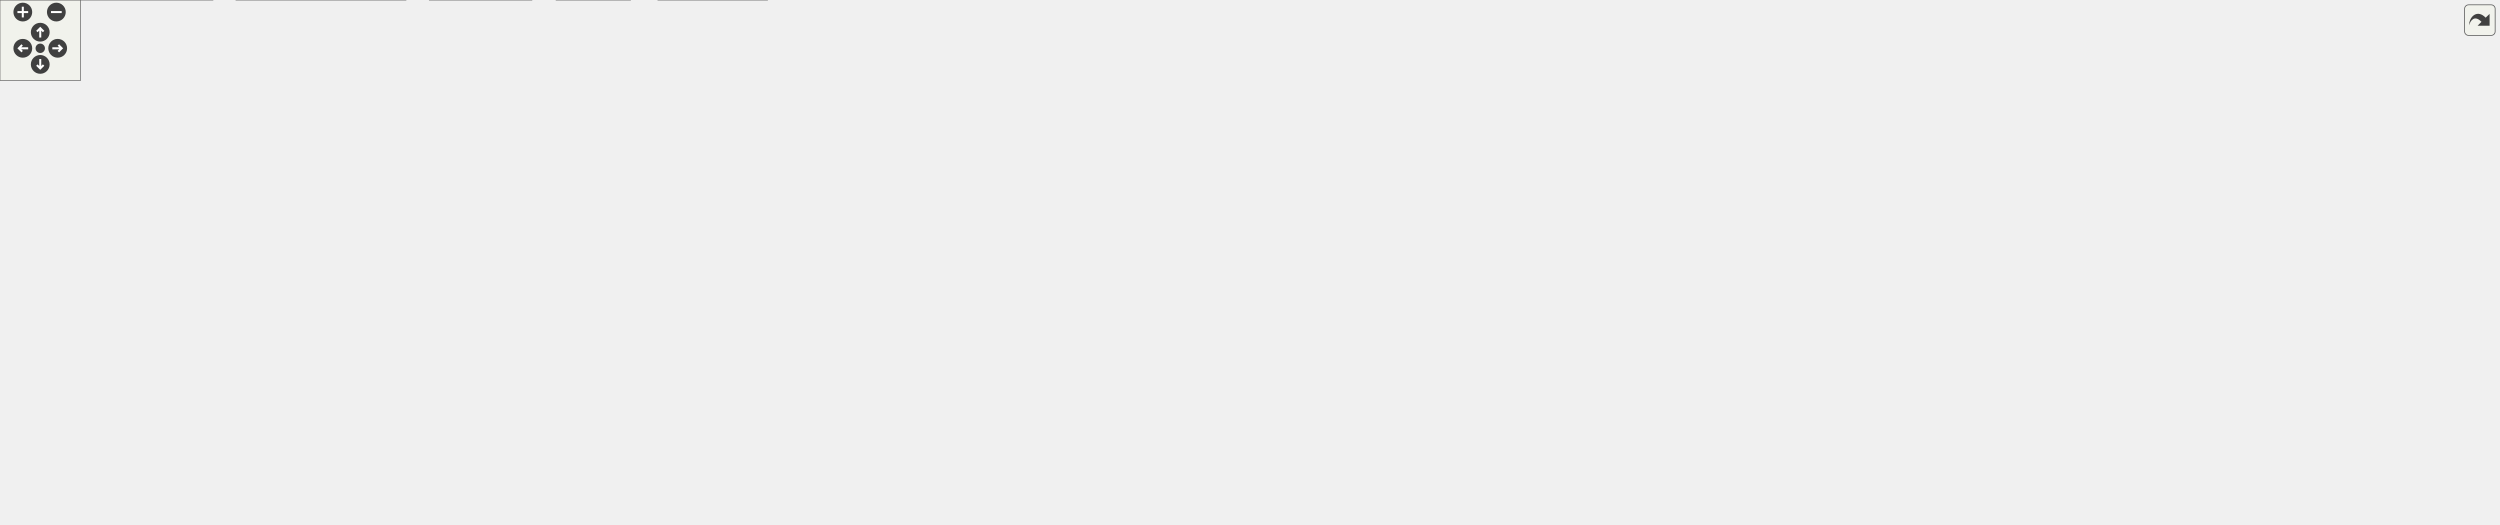
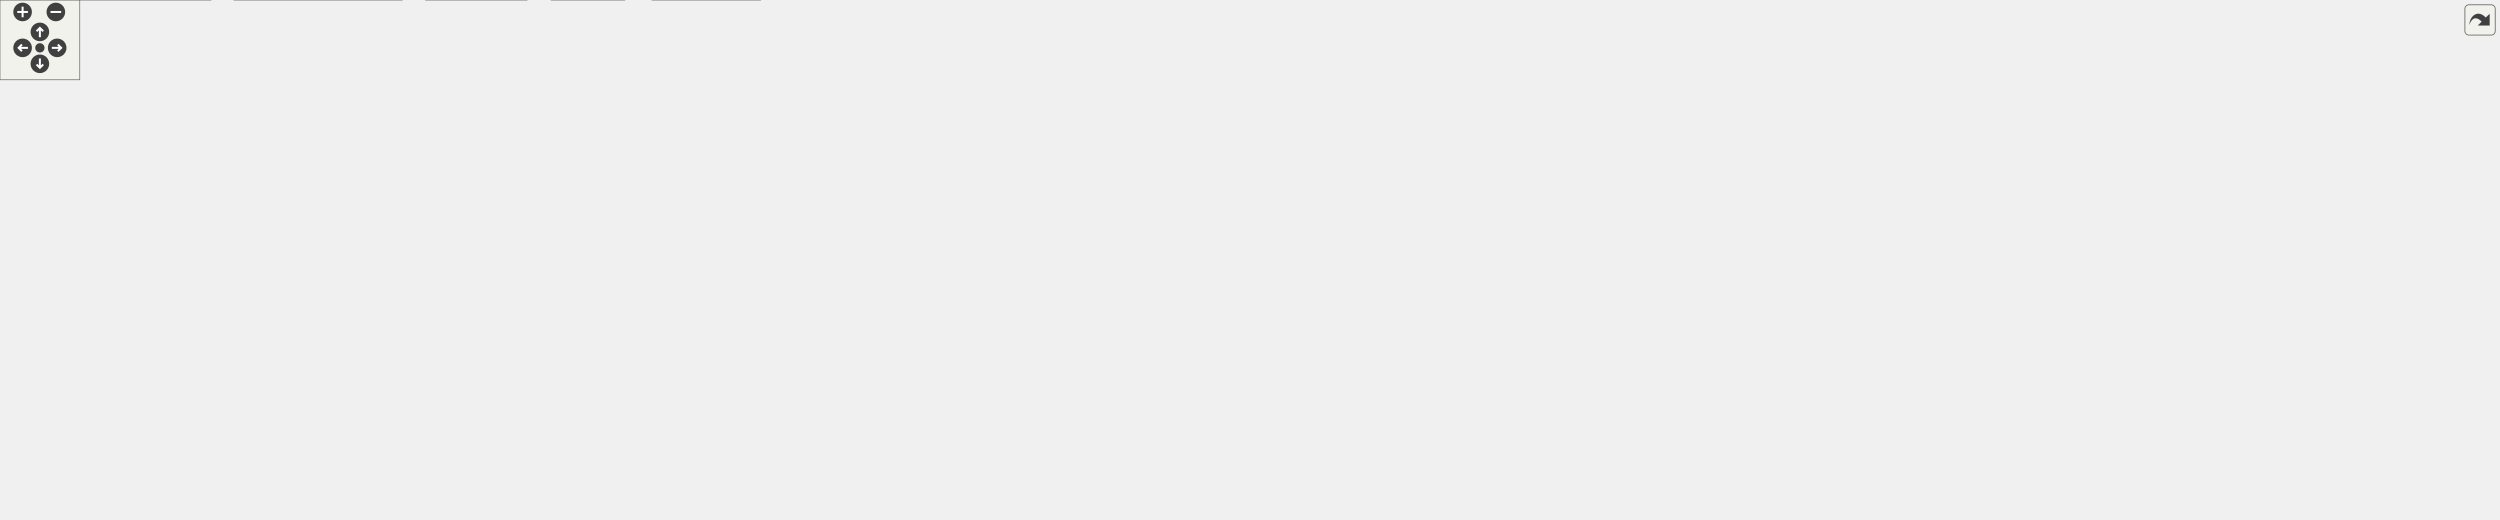
<svg xmlns="http://www.w3.org/2000/svg" xmlns:xlink="http://www.w3.org/1999/xlink" id="main" version="1.1" xml:space="preserve">
  <style type="text/css">
.edge:hover path { stroke: red; }
.edge:hover polygon { stroke: red; fill: red; }
</style>
  <defs>
    <circle id="rim" cx="0" cy="0" r="7" />
    <circle id="rim2" cx="0" cy="0" r="3.5" />
    <g id="zoomPlus">
      <use xlink:href="#rim" fill="#404040">
        <set attributeName="fill" to="#808080" begin="zoomplus.mouseover" end="zoomplus.mouseout" />
      </use>
      <path d="M-4,0h8M0,-4v8" fill="none" stroke="white" stroke-width="1.5" pointer-events="none" />
    </g>
    <g id="zoomMin">
      <use xlink:href="#rim" fill="#404040">
        <set attributeName="fill" to="#808080" begin="zoomminus.mouseover" end="zoomminus.mouseout" />
      </use>
      <path d="M-4,0h8" fill="none" stroke="white" stroke-width="1.5" pointer-events="none" />
    </g>
    <g id="dirArrow">
      <path fill="none" stroke="white" stroke-width="1.5" d="M0,-3.0v7 M-2.5,-0.5L0,-3.0L2.5,-0.5" />
    </g>
    <g id="resetDef">
      <use xlink:href="#rim2" fill="#404040">
        <set attributeName="fill" to="#808080" begin="reset.mouseover" end="reset.mouseout" />
      </use>
    </g>
  </defs>
  <svg id="graph" class="graph">
    <g id="viewport">
      <g id="node1" class="node">
        <g id="a_node1">
          <a xlink:title=" ">
-             <polygon fill="#999999" stroke="#666666" points="1265.38,-330 1121.12,-330 1121.12,-296.5 1265.38,-296.5 1265.38,-330" />
-             <text xml:space="preserve" text-anchor="start" x="1129.12" y="-316.5" font-family="Helvetica,sans-Serif" font-size="10.00">src/app/seamly2d/dialogs</text>
-             <text xml:space="preserve" text-anchor="middle" x="1193.25" y="-303.75" font-family="Helvetica,sans-Serif" font-size="10.00">/layoutsettings_dialog.cpp</text>
+             <polygon fill="#999999" stroke="#666666" points="1282.38,-330 1138.12,-330 1138.12,-296.5 1282.38,-296.5 1282.38,-330" />
+             <text xml:space="preserve" text-anchor="start" x="1146.12" y="-316.5" font-family="Helvetica,sans-Serif" font-size="10.00">src/app/seamly2d/dialogs</text>
+             <text xml:space="preserve" text-anchor="middle" x="1210.25" y="-303.75" font-family="Helvetica,sans-Serif" font-size="10.00">/layoutsettings_dialog.cpp</text>
          </a>
        </g>
      </g>
      <g id="node2" class="node">
        <g id="a_node2">
          <a xlink:href="../../d3/dd8/layoutsettings__dialog_8h.html" target="_top" xlink:title=" ">
-             <polygon fill="white" stroke="#666666" points="580.25,-134.25 450.25,-134.25 450.25,-113.5 580.25,-113.5 580.25,-134.25" />
-             <text xml:space="preserve" text-anchor="middle" x="515.25" y="-120.75" font-family="Helvetica,sans-Serif" font-size="10.00">layoutsettings_dialog.h</text>
+             <polygon fill="white" stroke="#666666" points="563.25,-134.25 433.25,-134.25 433.25,-113.5 563.25,-113.5 563.25,-134.25" />
+             <text xml:space="preserve" text-anchor="middle" x="498.25" y="-120.75" font-family="Helvetica,sans-Serif" font-size="10.00">layoutsettings_dialog.h</text>
          </a>
        </g>
      </g>
      <g id="edge1" class="edge">
-         <path fill="none" stroke="#63b8ff" d="M1120.89,-307.81C920.7,-294.77 370.94,-253.52 321.25,-191 285.86,-146.47 370.31,-131.77 438.73,-127.01" />
-         <polygon fill="#63b8ff" stroke="#63b8ff" points="438.71,-130.52 448.48,-126.4 438.28,-123.53 438.71,-130.52" />
+         <path fill="none" stroke="#63b8ff" d="M1137.89,-307.81C937.7,-294.77 387.94,-253.52 338.25,-191 310.66,-156.29 367.99,-139.63 421.53,-131.74" />
+         <polygon fill="#63b8ff" stroke="#63b8ff" points="421.94,-135.21 431.37,-130.39 420.99,-128.28 421.94,-135.21" />
      </g>
      <g id="node10" class="node">
        <g id="a_node10">
          <a xlink:title=" ">
-             <polygon fill="#e0e0e0" stroke="#999999" points="960.38,-254.12 816.12,-254.12 816.12,-233.38 960.38,-233.38 960.38,-254.12" />
-             <text xml:space="preserve" text-anchor="middle" x="888.25" y="-240.62" font-family="Helvetica,sans-Serif" font-size="10.00">ui_layoutsettings_dialog.h</text>
+             <polygon fill="#e0e0e0" stroke="#999999" points="977.38,-254.12 833.12,-254.12 833.12,-233.38 977.38,-233.38 977.38,-254.12" />
+             <text xml:space="preserve" text-anchor="middle" x="905.25" y="-240.62" font-family="Helvetica,sans-Serif" font-size="10.00">ui_layoutsettings_dialog.h</text>
          </a>
        </g>
      </g>
      <g id="edge11" class="edge">
-         <path fill="none" stroke="#63b8ff" d="M1120.97,-296.25C1066.71,-284.25 993.51,-268.05 943.8,-257.04" />
-         <polygon fill="#63b8ff" stroke="#63b8ff" points="944.63,-253.64 934.11,-254.9 943.12,-260.48 944.63,-253.64" />
+         <path fill="none" stroke="#63b8ff" d="M1137.97,-296.25C1083.71,-284.25 1010.51,-268.05 960.8,-257.04" />
+         <polygon fill="#63b8ff" stroke="#63b8ff" points="961.63,-253.64 951.11,-254.9 960.12,-260.48 961.63,-253.64" />
      </g>
      <g id="node11" class="node">
        <g id="a_node11">
          <a xlink:href="../../d7/d61/application__2d_8h.html" target="_top" xlink:title=" ">
-             <polygon fill="white" stroke="#666666" points="759.88,-254.12 630.62,-254.12 630.62,-233.38 759.88,-233.38 759.88,-254.12" />
-             <text xml:space="preserve" text-anchor="middle" x="695.25" y="-240.62" font-family="Helvetica,sans-Serif" font-size="10.00">../core/application_2d.h</text>
+             <polygon fill="white" stroke="#666666" points="776.88,-254.12 647.62,-254.12 647.62,-233.38 776.88,-233.38 776.88,-254.12" />
+             <text xml:space="preserve" text-anchor="middle" x="712.25" y="-240.62" font-family="Helvetica,sans-Serif" font-size="10.00">../core/application_2d.h</text>
          </a>
        </g>
      </g>
      <g id="edge12" class="edge">
-         <path fill="none" stroke="#63b8ff" d="M1120.73,-304.94C1037,-296.12 895.27,-280.01 774.25,-260.5 767.27,-259.38 759.97,-258.08 752.75,-256.73" />
-         <polygon fill="#63b8ff" stroke="#63b8ff" points="753.48,-253.3 743,-254.85 752.16,-260.18 753.48,-253.3" />
+         <path fill="none" stroke="#63b8ff" d="M1137.73,-304.94C1054,-296.12 912.27,-280.01 791.25,-260.5 784.27,-259.38 776.97,-258.08 769.75,-256.73" />
+         <polygon fill="#63b8ff" stroke="#63b8ff" points="770.48,-253.3 760,-254.85 769.16,-260.18 770.48,-253.3" />
      </g>
      <g id="node13" class="node">
        <g id="a_node13">
          <a xlink:title=" ">
-             <polygon fill="#e0e0e0" stroke="#999999" points="1098.88,-191 987.62,-191 987.62,-170.25 1098.88,-170.25 1098.88,-191" />
-             <text xml:space="preserve" text-anchor="middle" x="1043.25" y="-177.5" font-family="Helvetica,sans-Serif" font-size="10.00">../vmisc/vsettings.h</text>
-           </a>
-         </g>
-       </g>
-       <g id="edge32" class="edge">
-         <path fill="none" stroke="#63b8ff" d="M1120.65,-307.61C1014.57,-300.09 827.53,-283.69 807.25,-260.5 797.45,-249.29 797.77,-238.48 807.25,-227 812.71,-220.39 908.43,-203.57 976.26,-192.37" />
-         <polygon fill="#63b8ff" stroke="#63b8ff" points="976.52,-195.87 985.82,-190.8 975.38,-188.96 976.52,-195.87" />
-       </g>
-       <g id="node26" class="node">
-         <g id="a_node26">
-           <a xlink:title=" ">
-             <polygon fill="#e0e0e0" stroke="#999999" points="1125.88,-254.12 978.62,-254.12 978.62,-233.38 1125.88,-233.38 1125.88,-254.12" />
-             <text xml:space="preserve" text-anchor="middle" x="1052.25" y="-240.62" font-family="Helvetica,sans-Serif" font-size="10.00">../ifc/xml/vdomdocument.h</text>
-           </a>
-         </g>
-       </g>
-       <g id="edge31" class="edge">
-         <path fill="none" stroke="#63b8ff" d="M1159.48,-296.08C1136.23,-284.95 1105.6,-270.29 1083.03,-259.48" />
-         <polygon fill="#63b8ff" stroke="#63b8ff" points="1084.56,-256.34 1074.03,-255.17 1081.53,-262.65 1084.56,-256.34" />
+             <polygon fill="#e0e0e0" stroke="#999999" points="1129.88,-191 1018.62,-191 1018.62,-170.25 1129.88,-170.25 1129.88,-191" />
+             <text xml:space="preserve" text-anchor="middle" x="1074.25" y="-177.5" font-family="Helvetica,sans-Serif" font-size="10.00">../vmisc/vsettings.h</text>
+           </a>
+         </g>
+       </g>
+       <g id="edge33" class="edge">
+         <path fill="none" stroke="#63b8ff" d="M1137.65,-307.61C1031.57,-300.09 844.53,-283.69 824.25,-260.5 814.45,-249.29 814.71,-238.43 824.25,-227 830.16,-219.92 935.12,-202.71 1007.14,-191.64" />
+         <polygon fill="#63b8ff" stroke="#63b8ff" points="1007.54,-195.12 1016.9,-190.15 1006.48,-188.2 1007.54,-195.12" />
      </g>
      <g id="node27" class="node">
        <g id="a_node27">
          <a xlink:title=" ">
-             <polygon fill="#e0e0e0" stroke="#999999" points="1242.12,-254.12 1144.38,-254.12 1144.38,-233.38 1242.12,-233.38 1242.12,-254.12" />
-             <text xml:space="preserve" text-anchor="middle" x="1193.25" y="-240.62" font-family="Helvetica,sans-Serif" font-size="10.00">../vmisc/vmath.h</text>
-           </a>
-         </g>
-       </g>
-       <g id="edge33" class="edge">
-         <path fill="none" stroke="#63b8ff" d="M1193.25,-296.25C1193.25,-287.15 1193.25,-275.64 1193.25,-265.82" />
-         <polygon fill="#63b8ff" stroke="#63b8ff" points="1196.75,-266.09 1193.25,-256.09 1189.75,-266.09 1196.75,-266.09" />
+             <polygon fill="#e0e0e0" stroke="#999999" points="1142.88,-254.12 995.62,-254.12 995.62,-233.38 1142.88,-233.38 1142.88,-254.12" />
+             <text xml:space="preserve" text-anchor="middle" x="1069.25" y="-240.62" font-family="Helvetica,sans-Serif" font-size="10.00">../ifc/xml/vdomdocument.h</text>
+           </a>
+         </g>
+       </g>
+       <g id="edge32" class="edge">
+         <path fill="none" stroke="#63b8ff" d="M1176.48,-296.08C1153.23,-284.95 1122.6,-270.29 1100.03,-259.48" />
+         <polygon fill="#63b8ff" stroke="#63b8ff" points="1101.56,-256.34 1091.03,-255.17 1098.53,-262.65 1101.56,-256.34" />
      </g>
      <g id="node28" class="node">
        <g id="a_node28">
          <a xlink:title=" ">
-             <polygon fill="#e0e0e0" stroke="#999999" points="1416.75,-254.12 1259.75,-254.12 1259.75,-233.38 1416.75,-233.38 1416.75,-254.12" />
-             <text xml:space="preserve" text-anchor="middle" x="1338.25" y="-240.62" font-family="Helvetica,sans-Serif" font-size="10.00">../vlayout/vlayoutgenerator.h</text>
+             <polygon fill="#e0e0e0" stroke="#999999" points="1259.12,-254.12 1161.38,-254.12 1161.38,-233.38 1259.12,-233.38 1259.12,-254.12" />
+             <text xml:space="preserve" text-anchor="middle" x="1210.25" y="-240.62" font-family="Helvetica,sans-Serif" font-size="10.00">../vmisc/vmath.h</text>
          </a>
        </g>
      </g>
      <g id="edge34" class="edge">
-         <path fill="none" stroke="#63b8ff" d="M1227.98,-296.08C1251.99,-284.9 1283.68,-270.15 1306.92,-259.34" />
-         <polygon fill="#63b8ff" stroke="#63b8ff" points="1308.3,-262.55 1315.89,-255.16 1305.35,-256.21 1308.3,-262.55" />
+         <path fill="none" stroke="#63b8ff" d="M1210.25,-296.25C1210.25,-287.15 1210.25,-275.64 1210.25,-265.82" />
+         <polygon fill="#63b8ff" stroke="#63b8ff" points="1213.75,-266.09 1210.25,-256.09 1206.75,-266.09 1213.75,-266.09" />
      </g>
      <g id="node29" class="node">
        <g id="a_node29">
          <a xlink:title=" ">
-             <polygon fill="#e0e0e0" stroke="#999999" points="1569.5,-260.5 1435,-260.5 1435,-227 1569.5,-227 1569.5,-260.5" />
-             <text xml:space="preserve" text-anchor="start" x="1443" y="-247" font-family="Helvetica,sans-Serif" font-size="10.00">../vwidgets/page_format</text>
-             <text xml:space="preserve" text-anchor="middle" x="1502.25" y="-234.25" font-family="Helvetica,sans-Serif" font-size="10.00">_combobox.h</text>
+             <polygon fill="#e0e0e0" stroke="#999999" points="1433.75,-254.12 1276.75,-254.12 1276.75,-233.38 1433.75,-233.38 1433.75,-254.12" />
+             <text xml:space="preserve" text-anchor="middle" x="1355.25" y="-240.62" font-family="Helvetica,sans-Serif" font-size="10.00">../vlayout/vlayoutgenerator.h</text>
          </a>
        </g>
      </g>
      <g id="edge35" class="edge">
-         <path fill="none" stroke="#63b8ff" d="M1265.7,-296.42C1313.11,-286.07 1375.05,-272.54 1423.65,-261.92" />
-         <polygon fill="#63b8ff" stroke="#63b8ff" points="1424.25,-265.37 1433.27,-259.82 1422.76,-258.53 1424.25,-265.37" />
+         <path fill="none" stroke="#63b8ff" d="M1244.98,-296.08C1268.99,-284.9 1300.68,-270.15 1323.92,-259.34" />
+         <polygon fill="#63b8ff" stroke="#63b8ff" points="1325.3,-262.55 1332.89,-255.16 1322.35,-256.21 1325.3,-262.55" />
      </g>
      <g id="node30" class="node">
        <g id="a_node30">
          <a xlink:title=" ">
-             <polygon fill="#e0e0e0" stroke="#999999" points="1673.12,-254.12 1587.38,-254.12 1587.38,-233.38 1673.12,-233.38 1673.12,-254.12" />
-             <text xml:space="preserve" text-anchor="middle" x="1630.25" y="-240.62" font-family="Helvetica,sans-Serif" font-size="10.00">QMessageBox</text>
+             <polygon fill="#e0e0e0" stroke="#999999" points="1586.5,-260.5 1452,-260.5 1452,-227 1586.5,-227 1586.5,-260.5" />
+             <text xml:space="preserve" text-anchor="start" x="1460" y="-247" font-family="Helvetica,sans-Serif" font-size="10.00">../vwidgets/page_format</text>
+             <text xml:space="preserve" text-anchor="middle" x="1519.25" y="-234.25" font-family="Helvetica,sans-Serif" font-size="10.00">_combobox.h</text>
          </a>
        </g>
      </g>
      <g id="edge36" class="edge">
-         <path fill="none" stroke="#63b8ff" d="M1265.87,-305.99C1343.73,-298.48 1470.66,-283.87 1578.25,-260.5 1582.05,-259.67 1585.98,-258.71 1589.89,-257.66" />
-         <polygon fill="#63b8ff" stroke="#63b8ff" points="1590.65,-261.09 1599.31,-254.99 1588.74,-254.35 1590.65,-261.09" />
+         <path fill="none" stroke="#63b8ff" d="M1282.7,-296.42C1330.11,-286.07 1392.05,-272.54 1440.65,-261.92" />
+         <polygon fill="#63b8ff" stroke="#63b8ff" points="1441.25,-265.37 1450.27,-259.82 1439.76,-258.53 1441.25,-265.37" />
      </g>
      <g id="node31" class="node">
        <g id="a_node31">
          <a xlink:title=" ">
-             <polygon fill="#e0e0e0" stroke="#999999" points="1769.75,-254.12 1690.75,-254.12 1690.75,-233.38 1769.75,-233.38 1769.75,-254.12" />
-             <text xml:space="preserve" text-anchor="middle" x="1730.25" y="-240.62" font-family="Helvetica,sans-Serif" font-size="10.00">QPushButton</text>
+             <polygon fill="#e0e0e0" stroke="#999999" points="1690.12,-254.12 1604.38,-254.12 1604.38,-233.38 1690.12,-233.38 1690.12,-254.12" />
+             <text xml:space="preserve" text-anchor="middle" x="1647.25" y="-240.62" font-family="Helvetica,sans-Serif" font-size="10.00">QMessageBox</text>
          </a>
        </g>
      </g>
      <g id="edge37" class="edge">
-         <path fill="none" stroke="#63b8ff" d="M1265.68,-309.37C1361.8,-304.47 1536.38,-291.78 1682.25,-260.5 1685.66,-259.77 1689.16,-258.89 1692.65,-257.92" />
-         <polygon fill="#63b8ff" stroke="#63b8ff" points="1693.61,-261.28 1702.17,-255.04 1691.58,-254.58 1693.61,-261.28" />
+         <path fill="none" stroke="#63b8ff" d="M1282.87,-305.99C1360.73,-298.48 1487.66,-283.87 1595.25,-260.5 1599.05,-259.67 1602.98,-258.71 1606.89,-257.66" />
+         <polygon fill="#63b8ff" stroke="#63b8ff" points="1607.65,-261.09 1616.31,-254.99 1605.74,-254.35 1607.65,-261.09" />
      </g>
      <g id="node32" class="node">
        <g id="a_node32">
          <a xlink:title=" ">
-             <polygon fill="#e0e0e0" stroke="#999999" points="1862.5,-254.12 1788,-254.12 1788,-233.38 1862.5,-233.38 1862.5,-254.12" />
-             <text xml:space="preserve" text-anchor="middle" x="1825.25" y="-240.62" font-family="Helvetica,sans-Serif" font-size="10.00">QPrinterInfo</text>
+             <polygon fill="#e0e0e0" stroke="#999999" points="1786.75,-254.12 1707.75,-254.12 1707.75,-233.38 1786.75,-233.38 1786.75,-254.12" />
+             <text xml:space="preserve" text-anchor="middle" x="1747.25" y="-240.62" font-family="Helvetica,sans-Serif" font-size="10.00">QPushButton</text>
          </a>
        </g>
      </g>
      <g id="edge38" class="edge">
-         <path fill="none" stroke="#63b8ff" d="M1265.8,-311.45C1377.34,-308.98 1597.16,-299.12 1779.25,-260.5 1782.61,-259.79 1786.06,-258.9 1789.5,-257.92" />
-         <polygon fill="#63b8ff" stroke="#63b8ff" points="1790.32,-261.33 1798.81,-254.99 1788.22,-254.65 1790.32,-261.33" />
+         <path fill="none" stroke="#63b8ff" d="M1282.68,-309.37C1378.8,-304.47 1553.38,-291.78 1699.25,-260.5 1702.66,-259.77 1706.16,-258.89 1709.65,-257.92" />
+         <polygon fill="#63b8ff" stroke="#63b8ff" points="1710.61,-261.28 1719.17,-255.04 1708.58,-254.58 1710.61,-261.28" />
+       </g>
+       <g id="node33" class="node">
+         <g id="a_node33">
+           <a xlink:title=" ">
+             <polygon fill="#e0e0e0" stroke="#999999" points="1879.5,-254.12 1805,-254.12 1805,-233.38 1879.5,-233.38 1879.5,-254.12" />
+             <text xml:space="preserve" text-anchor="middle" x="1842.25" y="-240.62" font-family="Helvetica,sans-Serif" font-size="10.00">QPrinterInfo</text>
+           </a>
+         </g>
+       </g>
+       <g id="edge39" class="edge">
+         <path fill="none" stroke="#63b8ff" d="M1282.8,-311.45C1394.34,-308.98 1614.16,-299.12 1796.25,-260.5 1799.61,-259.79 1803.06,-258.9 1806.5,-257.92" />
+         <polygon fill="#63b8ff" stroke="#63b8ff" points="1807.32,-261.33 1815.81,-254.99 1805.22,-254.65 1807.32,-261.33" />
      </g>
      <g id="node3" class="node">
        <g id="a_node3">
          <a xlink:href="../../d7/d9e/abstractlayout__dialog_8h.html" target="_top" xlink:title=" ">
            <polygon fill="white" stroke="#666666" points="505.62,-77.5 374.88,-77.5 374.88,-56.75 505.62,-56.75 505.62,-77.5" />
            <text xml:space="preserve" text-anchor="middle" x="440.25" y="-64" font-family="Helvetica,sans-Serif" font-size="10.00">abstractlayout_dialog.h</text>
          </a>
        </g>
      </g>
      <g id="edge2" class="edge">
-         <path fill="none" stroke="#63b8ff" d="M501.84,-113.09C490.96,-105.15 475.39,-93.78 462.63,-84.46" />
-         <polygon fill="#63b8ff" stroke="#63b8ff" points="464.91,-81.79 454.76,-78.72 460.78,-87.44 464.91,-81.79" />
+         <path fill="none" stroke="#63b8ff" d="M487.88,-113.09C479.8,-105.46 468.37,-94.67 458.73,-85.57" />
+         <polygon fill="#63b8ff" stroke="#63b8ff" points="461.3,-83.19 451.63,-78.87 456.5,-88.28 461.3,-83.19" />
      </g>
      <g id="node4" class="node">
        <g id="a_node4">
          <a xlink:title=" ">
            <polygon fill="#e0e0e0" stroke="#999999" points="396.25,-20.75 320.25,-20.75 320.25,0 396.25,0 396.25,-20.75" />
            <text xml:space="preserve" text-anchor="middle" x="358.25" y="-7.25" font-family="Helvetica,sans-Serif" font-size="10.00">../ifc/ifcdef.h</text>
          </a>
        </g>
      </g>
      <g id="edge8" class="edge">
-         <path fill="none" stroke="#63b8ff" d="M449.91,-118.85C420.01,-113.5 386.75,-101.95 366.25,-77.5 355.91,-65.16 354.45,-46.69 355.27,-32.4" />
-         <polygon fill="#63b8ff" stroke="#63b8ff" points="358.73,-32.99 356.26,-22.69 351.76,-32.28 358.73,-32.99" />
+         <path fill="none" stroke="#63b8ff" d="M433.07,-115.23C408.53,-109 382.63,-97.76 366.25,-77.5 356.13,-64.98 354.65,-46.52 355.41,-32.29" />
+         <polygon fill="#63b8ff" stroke="#63b8ff" points="358.86,-32.92 356.34,-22.63 351.89,-32.24 358.86,-32.92" />
      </g>
      <g id="node5" class="node">
        <g id="a_node5">
          <a xlink:title=" ">
            <polygon fill="#e0e0e0" stroke="#999999" points="571.88,-20.75 490.62,-20.75 490.62,0 571.88,0 571.88,-20.75" />
            <text xml:space="preserve" text-anchor="middle" x="531.25" y="-7.25" font-family="Helvetica,sans-Serif" font-size="10.00">../vmisc/def.h</text>
          </a>
        </g>
      </g>
      <g id="edge7" class="edge">
-         <path fill="none" stroke="#63b8ff" d="M516.61,-113.37C519.18,-95.52 524.76,-56.61 528.24,-32.34" />
-         <polygon fill="#63b8ff" stroke="#63b8ff" points="531.67,-33.07 529.63,-22.67 524.74,-32.07 531.67,-33.07" />
+         <path fill="none" stroke="#63b8ff" d="M501.93,-113.22C505.35,-104.09 510.46,-89.97 514.25,-77.5 518.85,-62.38 523.27,-45.06 526.45,-31.95" />
+         <polygon fill="#63b8ff" stroke="#63b8ff" points="529.83,-32.88 528.74,-22.34 523.02,-31.26 529.83,-32.88" />
      </g>
      <g id="node7" class="node">
        <g id="a_node7">
          <a xlink:title=" ">
            <polygon fill="#e0e0e0" stroke="#999999" points="665.12,-77.5 561.38,-77.5 561.38,-56.75 665.12,-56.75 665.12,-77.5" />
            <text xml:space="preserve" text-anchor="middle" x="613.25" y="-64" font-family="Helvetica,sans-Serif" font-size="10.00">../vlayout/vbank.h</text>
          </a>
        </g>
      </g>
      <g id="edge6" class="edge">
-         <path fill="none" stroke="#63b8ff" d="M532.77,-113.09C547.54,-104.83 568.93,-92.88 585.95,-83.38" />
-         <polygon fill="#63b8ff" stroke="#63b8ff" points="587.54,-86.5 594.56,-78.57 584.12,-80.39 587.54,-86.5" />
+         <path fill="none" stroke="#63b8ff" d="M518.81,-113.09C536.55,-104.64 562.43,-92.32 582.62,-82.71" />
+         <polygon fill="#63b8ff" stroke="#63b8ff" points="583.98,-85.94 591.5,-78.48 580.97,-79.62 583.98,-85.94" />
      </g>
      <g id="node8" class="node">
        <g id="a_node8">
          <a xlink:title=" ">
            <polygon fill="#e0e0e0" stroke="#999999" points="761.38,-77.5 683.12,-77.5 683.12,-56.75 761.38,-56.75 761.38,-77.5" />
            <text xml:space="preserve" text-anchor="middle" x="722.25" y="-64" font-family="Helvetica,sans-Serif" font-size="10.00">QCloseEvent</text>
          </a>
        </g>
      </g>
      <g id="edge9" class="edge">
-         <path fill="none" stroke="#63b8ff" d="M552.26,-113.09C586.3,-104.08 636.98,-90.68 674.15,-80.85" />
-         <polygon fill="#63b8ff" stroke="#63b8ff" points="674.98,-84.25 683.75,-78.31 673.19,-77.48 674.98,-84.25" />
+         <path fill="none" stroke="#63b8ff" d="M538.56,-113.02C575.78,-103.93 631.23,-90.37 671.47,-80.54" />
+         <polygon fill="#63b8ff" stroke="#63b8ff" points="672.29,-83.94 681.17,-78.16 670.63,-77.14 672.29,-83.94" />
      </g>
      <g id="node9" class="node">
        <g id="a_node9">
          <a xlink:title=" ">
            <polygon fill="#e0e0e0" stroke="#999999" points="841.5,-77.5 779,-77.5 779,-56.75 841.5,-56.75 841.5,-77.5" />
            <text xml:space="preserve" text-anchor="middle" x="810.25" y="-64" font-family="Helvetica,sans-Serif" font-size="10.00">QMargins</text>
          </a>
        </g>
      </g>
      <g id="edge10" class="edge">
-         <path fill="none" stroke="#63b8ff" d="M575.97,-113.02C625.21,-104.81 696.68,-92.42 767.88,-77.91" />
-         <polygon fill="#63b8ff" stroke="#63b8ff" points="768.27,-81.4 777.36,-75.96 766.86,-74.54 768.27,-81.4" />
+         <path fill="none" stroke="#63b8ff" d="M563.59,-113.19C616.24,-105.12 692.41,-92.81 767.74,-77.9" />
+         <polygon fill="#63b8ff" stroke="#63b8ff" points="768.24,-81.37 777.36,-75.98 766.87,-74.51 768.24,-81.37" />
      </g>
      <g id="edge3" class="edge">
        <path fill="none" stroke="#63b8ff" d="M425.59,-56.34C413.58,-48.32 396.34,-36.81 382.31,-27.44" />
        <polygon fill="#63b8ff" stroke="#63b8ff" points="384.3,-24.56 374.04,-21.92 380.41,-30.38 384.3,-24.56" />
      </g>
      <g id="edge4" class="edge">
        <path fill="none" stroke="#63b8ff" d="M456.52,-56.34C470.11,-48.16 489.72,-36.36 505.45,-26.9" />
        <polygon fill="#63b8ff" stroke="#63b8ff" points="507.06,-30.01 513.82,-21.86 503.45,-24.02 507.06,-30.01" />
      </g>
      <g id="node6" class="node">
        <g id="a_node6">
          <a xlink:title=" ">
            <polygon fill="#e0e0e0" stroke="#999999" points="469.75,-20.75 414.75,-20.75 414.75,0 469.75,0 469.75,-20.75" />
            <text xml:space="preserve" text-anchor="middle" x="442.25" y="-7.25" font-family="Helvetica,sans-Serif" font-size="10.00">QDialog</text>
          </a>
        </g>
      </g>
      <g id="edge5" class="edge">
        <path fill="none" stroke="#63b8ff" d="M440.61,-56.34C440.85,-49.72 441.18,-40.72 441.48,-32.52" />
        <polygon fill="#63b8ff" stroke="#63b8ff" points="444.97,-32.71 441.84,-22.59 437.98,-32.46 444.97,-32.71" />
      </g>
      <g id="node12" class="node">
        <g id="a_node12">
          <a xlink:title=" ">
-             <polygon fill="#e0e0e0" stroke="#999999" points="496.25,-191 330.25,-191 330.25,-170.25 496.25,-170.25 496.25,-191" />
-             <text xml:space="preserve" text-anchor="middle" x="413.25" y="-177.5" font-family="Helvetica,sans-Serif" font-size="10.00">../vmisc/vabstractapplication.h</text>
+             <polygon fill="#e0e0e0" stroke="#999999" points="513.25,-191 347.25,-191 347.25,-170.25 513.25,-170.25 513.25,-191" />
+             <text xml:space="preserve" text-anchor="middle" x="430.25" y="-177.5" font-family="Helvetica,sans-Serif" font-size="10.00">../vmisc/vabstractapplication.h</text>
          </a>
        </g>
      </g>
      <g id="edge13" class="edge">
-         <path fill="none" stroke="#63b8ff" d="M649.94,-232.93C600.91,-222.3 522.66,-205.34 469.68,-193.86" />
-         <polygon fill="#63b8ff" stroke="#63b8ff" points="470.44,-190.44 459.92,-191.74 468.96,-197.28 470.44,-190.44" />
+         <path fill="none" stroke="#63b8ff" d="M666.94,-232.93C617.91,-222.3 539.66,-205.34 486.68,-193.86" />
+         <polygon fill="#63b8ff" stroke="#63b8ff" points="487.44,-190.44 476.92,-191.74 485.96,-197.28 487.44,-190.44" />
      </g>
      <g id="edge14" class="edge">
-         <path fill="none" stroke="#63b8ff" d="M743.25,-232.94C753.47,-230.92 764.21,-228.85 774.25,-227 842.85,-214.38 921.55,-201.26 976.02,-192.4" />
-         <polygon fill="#63b8ff" stroke="#63b8ff" points="976.46,-195.87 985.77,-190.81 975.34,-188.96 976.46,-195.87" />
+         <path fill="none" stroke="#63b8ff" d="M760.24,-232.88C770.46,-230.86 781.2,-228.81 791.25,-227 864.94,-213.75 949.77,-200.4 1007.19,-191.65" />
+         <polygon fill="#63b8ff" stroke="#63b8ff" points="1007.44,-195.15 1016.8,-190.19 1006.39,-188.23 1007.44,-195.15" />
      </g>
      <g id="node14" class="node">
        <g id="a_node14">
          <a xlink:href="../../d7/d5b/options_8h.html" target="_top" xlink:title=" ">
            <polygon fill="white" stroke="#666666" points="319.25,-77.5 249.25,-77.5 249.25,-56.75 319.25,-56.75 319.25,-77.5" />
            <text xml:space="preserve" text-anchor="middle" x="284.25" y="-64" font-family="Helvetica,sans-Serif" font-size="10.00">../options.h</text>
          </a>
        </g>
      </g>
      <g id="edge15" class="edge">
-         <path fill="none" stroke="#63b8ff" d="M630.15,-241.98C535.55,-239.53 366.44,-229.68 321.25,-191 291.45,-165.5 285.14,-116.97 284.1,-89.14" />
-         <polygon fill="#63b8ff" stroke="#63b8ff" points="287.61,-89.42 283.96,-79.48 280.61,-89.53 287.61,-89.42" />
+         <path fill="none" stroke="#63b8ff" d="M647.33,-241.25C553.4,-237.86 385.64,-226.81 338.25,-191 305.36,-166.15 292.14,-116.97 287.11,-88.95" />
+         <polygon fill="#63b8ff" stroke="#63b8ff" points="290.59,-88.55 285.57,-79.22 283.68,-89.65 290.59,-88.55" />
      </g>
      <g id="node17" class="node">
        <g id="a_node17">
          <a xlink:title=" ">
-             <polygon fill="#e0e0e0" stroke="#999999" points="690.12,-191 514.38,-191 514.38,-170.25 690.12,-170.25 690.12,-191" />
-             <text xml:space="preserve" text-anchor="middle" x="602.25" y="-177.5" font-family="Helvetica,sans-Serif" font-size="10.00">../vwidgets/vmaingraphicsview.h</text>
+             <polygon fill="#e0e0e0" stroke="#999999" points="707.12,-191 531.38,-191 531.38,-170.25 707.12,-170.25 707.12,-191" />
+             <text xml:space="preserve" text-anchor="middle" x="619.25" y="-177.5" font-family="Helvetica,sans-Serif" font-size="10.00">../vwidgets/vmaingraphicsview.h</text>
          </a>
        </g>
      </g>
      <g id="edge20" class="edge">
-         <path fill="none" stroke="#63b8ff" d="M680.31,-232.93C665.8,-223.39 643.53,-208.76 626.49,-197.56" />
-         <polygon fill="#63b8ff" stroke="#63b8ff" points="628.7,-194.82 618.42,-192.25 624.85,-200.67 628.7,-194.82" />
+         <path fill="none" stroke="#63b8ff" d="M697.31,-232.93C682.8,-223.39 660.53,-208.76 643.49,-197.56" />
+         <polygon fill="#63b8ff" stroke="#63b8ff" points="645.7,-194.82 635.42,-192.25 641.85,-200.67 645.7,-194.82" />
      </g>
      <g id="node18" class="node">
        <g id="a_node18">
          <a xlink:title=" ">
-             <polygon fill="#e0e0e0" stroke="#999999" points="868.62,-191 707.88,-191 707.88,-170.25 868.62,-170.25 868.62,-191" />
-             <text xml:space="preserve" text-anchor="middle" x="788.25" y="-177.5" font-family="Helvetica,sans-Serif" font-size="10.00">../vpatterndb/vtranslatevars.h</text>
+             <polygon fill="#e0e0e0" stroke="#999999" points="885.62,-191 724.88,-191 724.88,-170.25 885.62,-170.25 885.62,-191" />
+             <text xml:space="preserve" text-anchor="middle" x="805.25" y="-177.5" font-family="Helvetica,sans-Serif" font-size="10.00">../vpatterndb/vtranslatevars.h</text>
          </a>
        </g>
      </g>
      <g id="edge21" class="edge">
-         <path fill="none" stroke="#63b8ff" d="M710.19,-232.93C724.7,-223.39 746.97,-208.76 764.01,-197.56" />
-         <polygon fill="#63b8ff" stroke="#63b8ff" points="765.65,-200.67 772.08,-192.25 761.8,-194.82 765.65,-200.67" />
+         <path fill="none" stroke="#63b8ff" d="M727.19,-232.93C741.7,-223.39 763.97,-208.76 781.01,-197.56" />
+         <polygon fill="#63b8ff" stroke="#63b8ff" points="782.65,-200.67 789.08,-192.25 778.8,-194.82 782.65,-200.67" />
      </g>
      <g id="node19" class="node">
        <g id="a_node19">
-           <a xlink:href="../../dd/d57/vcmdexport_8h.html" target="_top" xlink:title=" ">
-             <polygon fill="white" stroke="#666666" points="970,-191 886.5,-191 886.5,-170.25 970,-170.25 970,-191" />
-             <text xml:space="preserve" text-anchor="middle" x="928.25" y="-177.5" font-family="Helvetica,sans-Serif" font-size="10.00">vcmdexport.h</text>
+           <a xlink:href="../../d8/dfd/command__line_8h.html" target="_top" xlink:title=" ">
+             <polygon fill="white" stroke="#666666" points="1000.75,-191 903.75,-191 903.75,-170.25 1000.75,-170.25 1000.75,-191" />
+             <text xml:space="preserve" text-anchor="middle" x="952.25" y="-177.5" font-family="Helvetica,sans-Serif" font-size="10.00">command_line.h</text>
          </a>
        </g>
      </g>
      <g id="edge22" class="edge">
-         <path fill="none" stroke="#63b8ff" d="M732.69,-232.93C772.68,-222.44 836.23,-205.77 879.96,-194.29" />
-         <polygon fill="#63b8ff" stroke="#63b8ff" points="880.66,-197.73 889.44,-191.81 878.88,-190.96 880.66,-197.73" />
+         <path fill="none" stroke="#63b8ff" d="M750.81,-232.93C792.1,-222.41 857.74,-205.7 902.8,-194.22" />
+         <polygon fill="#63b8ff" stroke="#63b8ff" points="903.49,-197.65 912.32,-191.79 901.76,-190.87 903.49,-197.65" />
      </g>
      <g id="edge16" class="edge">
        <path fill="none" stroke="#63b8ff" d="M297.48,-56.34C308.21,-48.4 323.57,-37.03 336.17,-27.71" />
        <polygon fill="#63b8ff" stroke="#63b8ff" points="337.96,-30.74 343.92,-21.98 333.8,-25.11 337.96,-30.74" />
      </g>
      <g id="edge19" class="edge">
        <path fill="none" stroke="#63b8ff" d="M319.64,-58.28C361.38,-49.03 431.14,-33.57 479.08,-22.94" />
        <polygon fill="#63b8ff" stroke="#63b8ff" points="479.68,-26.39 488.69,-20.81 478.17,-19.56 479.68,-26.39" />
      </g>
      <g id="node15" class="node">
        <g id="a_node15">
          <a xlink:title=" ">
            <polygon fill="#e0e0e0" stroke="#999999" points="158.5,-20.75 0,-20.75 0,0 158.5,0 158.5,-20.75" />
            <text xml:space="preserve" text-anchor="middle" x="79.25" y="-7.25" font-family="Helvetica,sans-Serif" font-size="10.00">../vgeometry/vgeometrydef.h</text>
          </a>
        </g>
      </g>
      <g id="edge17" class="edge">
        <path fill="none" stroke="#63b8ff" d="M249.01,-56.71C215.4,-47.74 164.5,-34.14 127.21,-24.18" />
        <polygon fill="#63b8ff" stroke="#63b8ff" points="128.13,-20.81 117.57,-21.61 126.32,-27.57 128.13,-20.81" />
      </g>
      <g id="node16" class="node">
        <g id="a_node16">
          <a xlink:title=" ">
            <polygon fill="#e0e0e0" stroke="#999999" points="302.38,-20.75 176.12,-20.75 176.12,0 302.38,0 302.38,-20.75" />
            <text xml:space="preserve" text-anchor="middle" x="239.25" y="-7.25" font-family="Helvetica,sans-Serif" font-size="10.00">../qmuparser/qmudef.h</text>
          </a>
        </g>
      </g>
      <g id="edge18" class="edge">
        <path fill="none" stroke="#63b8ff" d="M276.2,-56.34C270.19,-49.02 261.78,-38.79 254.51,-29.94" />
        <polygon fill="#63b8ff" stroke="#63b8ff" points="257.24,-27.75 248.19,-22.25 251.83,-32.2 257.24,-27.75" />
      </g>
-       <g id="edge28" class="edge">
-         <path fill="none" stroke="#63b8ff" d="M886.26,-171.71C883.21,-171.19 880.19,-170.7 877.25,-170.25 753.37,-151.14 719.16,-150.38 591.98,-134.58" />
-         <polygon fill="#63b8ff" stroke="#63b8ff" points="592.48,-131.12 582.12,-133.35 591.61,-138.06 592.48,-131.12" />
-       </g>
      <g id="edge29" class="edge">
-         <path fill="none" stroke="#63b8ff" d="M932.98,-170C938.88,-156.52 947.07,-131.63 937.25,-113.5 915.26,-72.91 893.46,-73 850.25,-56.75 760.66,-23.07 648.33,-14.14 583.67,-11.92" />
-         <polygon fill="#63b8ff" stroke="#63b8ff" points="583.78,-8.42 573.69,-11.63 583.58,-15.42 583.78,-8.42" />
+         <path fill="none" stroke="#63b8ff" d="M903.54,-171.57C900.4,-171.11 897.28,-170.66 894.25,-170.25 755.2,-151.25 717.15,-151.29 574.94,-134.55" />
+         <polygon fill="#63b8ff" stroke="#63b8ff" points="575.46,-131.09 565.12,-133.39 574.64,-138.04 575.46,-131.09" />
+       </g>
+       <g id="edge30" class="edge">
+         <path fill="none" stroke="#63b8ff" d="M964.88,-169.95C980.43,-156.83 1003.27,-132.83 990.25,-113.5 944.99,-46.31 694.01,-21.92 583.51,-14.35" />
+         <polygon fill="#63b8ff" stroke="#63b8ff" points="584.04,-10.88 573.83,-13.71 583.57,-17.86 584.04,-10.88" />
      </g>
      <g id="node20" class="node">
        <g id="a_node20">
          <a xlink:title=" ">
-             <polygon fill="#e0e0e0" stroke="#999999" points="927.88,-134.25 870.62,-134.25 870.62,-113.5 927.88,-113.5 927.88,-134.25" />
-             <text xml:space="preserve" text-anchor="middle" x="899.25" y="-120.75" font-family="Helvetica,sans-Serif" font-size="10.00">memory</text>
+             <polygon fill="#e0e0e0" stroke="#999999" points="980.88,-134.25 923.62,-134.25 923.62,-113.5 980.88,-113.5 980.88,-134.25" />
+             <text xml:space="preserve" text-anchor="middle" x="952.25" y="-120.75" font-family="Helvetica,sans-Serif" font-size="10.00">memory</text>
          </a>
        </g>
      </g>
      <g id="edge23" class="edge">
-         <path fill="none" stroke="#63b8ff" d="M923.07,-169.84C919.35,-162.83 914.23,-153.16 909.69,-144.58" />
-         <polygon fill="#63b8ff" stroke="#63b8ff" points="912.87,-143.11 905.1,-135.92 906.69,-146.39 912.87,-143.11" />
+         <path fill="none" stroke="#63b8ff" d="M952.25,-169.84C952.25,-163.22 952.25,-154.22 952.25,-146.02" />
+         <polygon fill="#63b8ff" stroke="#63b8ff" points="955.75,-146.09 952.25,-136.09 948.75,-146.09 955.75,-146.09" />
      </g>
      <g id="node21" class="node">
        <g id="a_node21">
          <a xlink:title=" ">
-             <polygon fill="#e0e0e0" stroke="#999999" points="1030.62,-134.25 983.88,-134.25 983.88,-113.5 1030.62,-113.5 1030.62,-134.25" />
-             <text xml:space="preserve" text-anchor="middle" x="1007.25" y="-120.75" font-family="Helvetica,sans-Serif" font-size="10.00">vector</text>
+             <polygon fill="#e0e0e0" stroke="#999999" points="1083.62,-134.25 1036.88,-134.25 1036.88,-113.5 1083.62,-113.5 1083.62,-134.25" />
+             <text xml:space="preserve" text-anchor="middle" x="1060.25" y="-120.75" font-family="Helvetica,sans-Serif" font-size="10.00">vector</text>
          </a>
        </g>
      </g>
      <g id="edge24" class="edge">
-         <path fill="none" stroke="#63b8ff" d="M942.37,-169.84C953.94,-161.82 970.55,-150.31 984.07,-140.94" />
-         <polygon fill="#63b8ff" stroke="#63b8ff" points="985.78,-144.01 992,-135.44 981.79,-138.26 985.78,-144.01" />
+         <path fill="none" stroke="#63b8ff" d="M971.56,-169.84C988.07,-161.47 1012.08,-149.29 1030.96,-139.72" />
+         <polygon fill="#63b8ff" stroke="#63b8ff" points="1032.42,-142.91 1039.76,-135.26 1029.26,-136.66 1032.42,-142.91" />
      </g>
      <g id="node22" class="node">
        <g id="a_node22">
          <a xlink:title=" ">
-             <polygon fill="#e0e0e0" stroke="#999999" points="1127.75,-134.25 1048.75,-134.25 1048.75,-113.5 1127.75,-113.5 1127.75,-134.25" />
-             <text xml:space="preserve" text-anchor="middle" x="1088.25" y="-120.75" font-family="Helvetica,sans-Serif" font-size="10.00">QTextStream</text>
+             <polygon fill="#e0e0e0" stroke="#999999" points="1180.75,-134.25 1101.75,-134.25 1101.75,-113.5 1180.75,-113.5 1180.75,-134.25" />
+             <text xml:space="preserve" text-anchor="middle" x="1141.25" y="-120.75" font-family="Helvetica,sans-Serif" font-size="10.00">QTextStream</text>
          </a>
        </g>
      </g>
      <g id="edge25" class="edge">
-         <path fill="none" stroke="#63b8ff" d="M956.85,-169.84C982.49,-161.07 1020.32,-148.12 1048.82,-138.37" />
-         <polygon fill="#63b8ff" stroke="#63b8ff" points="1049.86,-141.71 1058.19,-135.16 1047.6,-135.09 1049.86,-141.71" />
+         <path fill="none" stroke="#63b8ff" d="M986.04,-169.84C1016.85,-160.91 1062.6,-147.66 1096.45,-137.85" />
+         <polygon fill="#63b8ff" stroke="#63b8ff" points="1097.35,-141.24 1105.98,-135.09 1095.4,-134.51 1097.35,-141.24" />
      </g>
      <g id="node23" class="node">
        <g id="a_node23">
          <a xlink:title=" ">
-             <polygon fill="#e0e0e0" stroke="#999999" points="1246.62,-134.25 1145.88,-134.25 1145.88,-113.5 1246.62,-113.5 1246.62,-134.25" />
-             <text xml:space="preserve" text-anchor="middle" x="1196.25" y="-120.75" font-family="Helvetica,sans-Serif" font-size="10.00">QCoreApplication</text>
+             <polygon fill="#e0e0e0" stroke="#999999" points="1299.62,-134.25 1198.88,-134.25 1198.88,-113.5 1299.62,-113.5 1299.62,-134.25" />
+             <text xml:space="preserve" text-anchor="middle" x="1249.25" y="-120.75" font-family="Helvetica,sans-Serif" font-size="10.00">QCoreApplication</text>
          </a>
        </g>
      </g>
      <g id="edge26" class="edge">
-         <path fill="none" stroke="#63b8ff" d="M970.42,-171.01C1015.23,-161.86 1086.45,-147.31 1136.91,-137" />
-         <polygon fill="#63b8ff" stroke="#63b8ff" points="1137.4,-140.47 1146.5,-135.04 1136,-133.61 1137.4,-140.47" />
+         <path fill="none" stroke="#63b8ff" d="M1000.96,-170.65C1051.92,-161.25 1132.06,-146.48 1187.45,-136.27" />
+         <polygon fill="#63b8ff" stroke="#63b8ff" points="1187.83,-139.76 1197.03,-134.5 1186.57,-132.87 1187.83,-139.76" />
      </g>
      <g id="node24" class="node">
        <g id="a_node24">
          <a xlink:title=" ">
-             <polygon fill="#e0e0e0" stroke="#999999" points="722.25,-134.25 598.25,-134.25 598.25,-113.5 722.25,-113.5 722.25,-134.25" />
-             <text xml:space="preserve" text-anchor="middle" x="660.25" y="-120.75" font-family="Helvetica,sans-Serif" font-size="10.00">QCommandLineParser</text>
+             <polygon fill="#e0e0e0" stroke="#999999" points="705.25,-134.25 581.25,-134.25 581.25,-113.5 705.25,-113.5 705.25,-134.25" />
+             <text xml:space="preserve" text-anchor="middle" x="643.25" y="-120.75" font-family="Helvetica,sans-Serif" font-size="10.00">QCommandLineParser</text>
          </a>
        </g>
      </g>
      <g id="edge27" class="edge">
-         <path fill="none" stroke="#63b8ff" d="M886.08,-171.01C841.27,-161.86 770.05,-147.31 719.59,-137" />
-         <polygon fill="#63b8ff" stroke="#63b8ff" points="720.5,-133.61 710,-135.04 719.1,-140.47 720.5,-133.61" />
+         <path fill="none" stroke="#63b8ff" d="M903.29,-170.95C851.12,-161.71 768.2,-147.01 710.05,-136.71" />
+         <polygon fill="#63b8ff" stroke="#63b8ff" points="710.72,-133.27 700.26,-134.98 709.5,-140.17 710.72,-133.27" />
      </g>
      <g id="node25" class="node">
        <g id="a_node25">
          <a xlink:title=" ">
-             <polygon fill="#e0e0e0" stroke="#999999" points="852.62,-134.25 739.88,-134.25 739.88,-113.5 852.62,-113.5 852.62,-134.25" />
-             <text xml:space="preserve" text-anchor="middle" x="796.25" y="-120.75" font-family="Helvetica,sans-Serif" font-size="10.00">../vmisc/vsysexits.h</text>
-           </a>
-         </g>
-       </g>
-       <g id="edge30" class="edge">
-         <path fill="none" stroke="#63b8ff" d="M904.65,-169.84C883.91,-161.23 853.48,-148.61 830.14,-138.93" />
-         <polygon fill="#63b8ff" stroke="#63b8ff" points="831.62,-135.76 821.04,-135.16 828.94,-142.22 831.62,-135.76" />
+             <polygon fill="#e0e0e0" stroke="#999999" points="775.25,-134.25 723.25,-134.25 723.25,-113.5 775.25,-113.5 775.25,-134.25" />
+             <text xml:space="preserve" text-anchor="middle" x="749.25" y="-120.75" font-family="Helvetica,sans-Serif" font-size="10.00">QString</text>
+           </a>
+         </g>
+       </g>
+       <g id="edge28" class="edge">
+         <path fill="none" stroke="#63b8ff" d="M915.96,-169.84C879.37,-159.97 823.18,-144.81 786.32,-134.87" />
+         <polygon fill="#63b8ff" stroke="#63b8ff" points="787.57,-131.59 777.01,-132.36 785.75,-138.34 787.57,-131.59" />
+       </g>
+       <g id="node26" class="node">
+         <g id="a_node26">
+           <a xlink:title=" ">
+             <polygon fill="#e0e0e0" stroke="#999999" points="905.62,-134.25 792.88,-134.25 792.88,-113.5 905.62,-113.5 905.62,-134.25" />
+             <text xml:space="preserve" text-anchor="middle" x="849.25" y="-120.75" font-family="Helvetica,sans-Serif" font-size="10.00">../vmisc/vsysexits.h</text>
+           </a>
+         </g>
+       </g>
+       <g id="edge31" class="edge">
+         <path fill="none" stroke="#63b8ff" d="M933.84,-169.84C918.16,-161.51 895.4,-149.41 877.44,-139.86" />
+         <polygon fill="#63b8ff" stroke="#63b8ff" points="879.31,-136.89 868.84,-135.29 876.03,-143.07 879.31,-136.89" />
      </g>
    </g>
  </svg>
  <g id="navigator" transform="translate(0 0)" fill="#404254">
    <rect fill="#f2f5e9" fill-opacity="0.5" stroke="#606060" stroke-width=".5" x="0" y="0" width="60" height="60" />
    <use id="zoomplus" xlink:href="#zoomPlus" x="17" y="9" />
    <use id="zoomminus" xlink:href="#zoomMin" x="42" y="9" />
    <use id="reset" xlink:href="#resetDef" x="30" y="36" />
    <g id="arrowUp" xlink:href="#dirArrow" transform="translate(30 24)">
      <use xlink:href="#rim" fill="#404040">
        <set attributeName="fill" to="#808080" begin="arrowUp.mouseover" end="arrowUp.mouseout" />
      </use>
      <path fill="none" stroke="white" stroke-width="1.5" d="M0,-3.0v7 M-2.5,-0.5L0,-3.0L2.5,-0.5" />
    </g>
    <g id="arrowRight" xlink:href="#dirArrow" transform="rotate(90) translate(36 -43)">
      <use xlink:href="#rim" fill="#404040">
        <set attributeName="fill" to="#808080" begin="arrowRight.mouseover" end="arrowRight.mouseout" />
      </use>
      <path fill="none" stroke="white" stroke-width="1.5" d="M0,-3.0v7 M-2.5,-0.5L0,-3.0L2.5,-0.5" />
    </g>
    <g id="arrowDown" xlink:href="#dirArrow" transform="rotate(180) translate(-30 -48)">
      <use xlink:href="#rim" fill="#404040">
        <set attributeName="fill" to="#808080" begin="arrowDown.mouseover" end="arrowDown.mouseout" />
      </use>
      <path fill="none" stroke="white" stroke-width="1.5" d="M0,-3.0v7 M-2.5,-0.5L0,-3.0L2.5,-0.5" />
    </g>
    <g id="arrowLeft" xlink:href="#dirArrow" transform="rotate(270) translate(-36 17)">
      <use xlink:href="#rim" fill="#404040">
        <set attributeName="fill" to="#808080" begin="arrowLeft.mouseover" end="arrowLeft.mouseout" />
      </use>
      <path fill="none" stroke="white" stroke-width="1.5" d="M0,-3.0v7 M-2.5,-0.5L0,-3.0L2.5,-0.5" />
    </g>
  </g>
  <svg viewBox="0 0 15 15" width="100%" height="30px" preserveAspectRatio="xMaxYMin meet">
    <g id="arrow_out" transform="scale(0.3 0.3)">
      <a xlink:href="layoutsettings__dialog_8cpp__incl_org.svg" target="_base">
        <rect id="button" ry="5" rx="5" y="6" x="6" height="38" width="38" fill="#f2f5e9" fill-opacity="0.5" stroke="#606060" stroke-width="1.0" />
        <path id="arrow" d="M 11.5,31.437 C 11.94,20.098 22.043,11.323 32.159,21.979 L 37.069,17.246 C 37.069,17.246 37.088,32 37.088,32 L 22.16,31.978 C 22.16,31.978 26.998,27.14 26.998,27.14 C 18.529,18.264 13.292,25.23 11.5,31.437 z" style="fill:#404040;" />
      </a>
    </g>
  </svg>
</svg>
